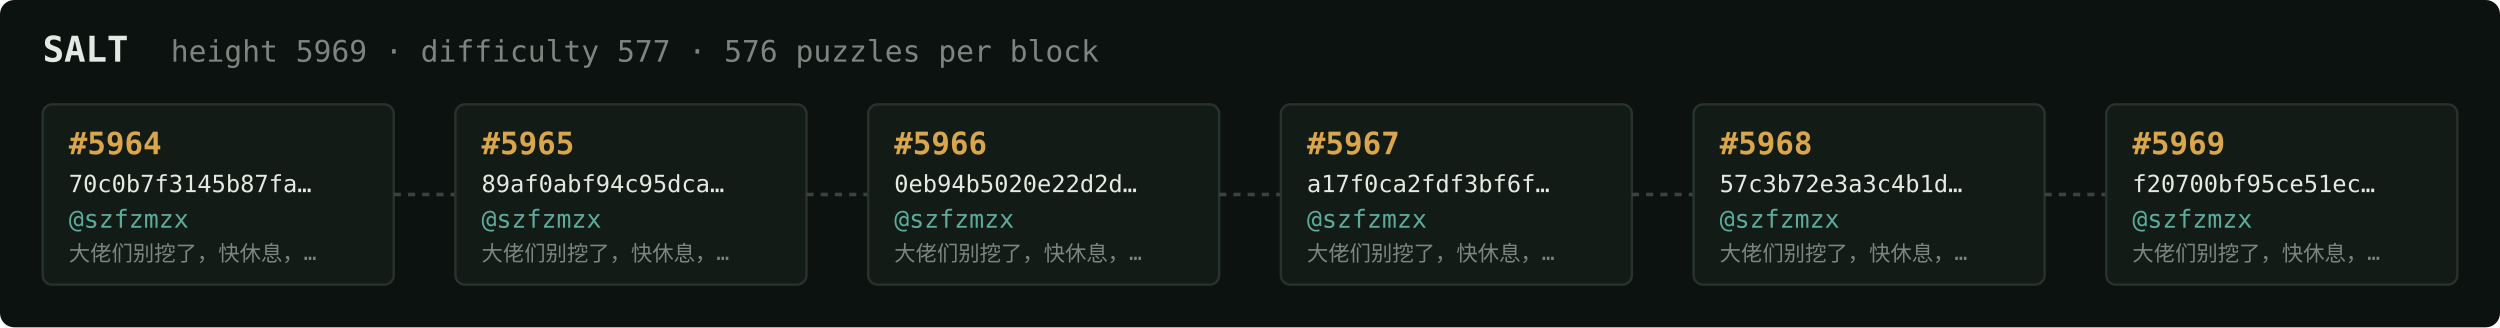
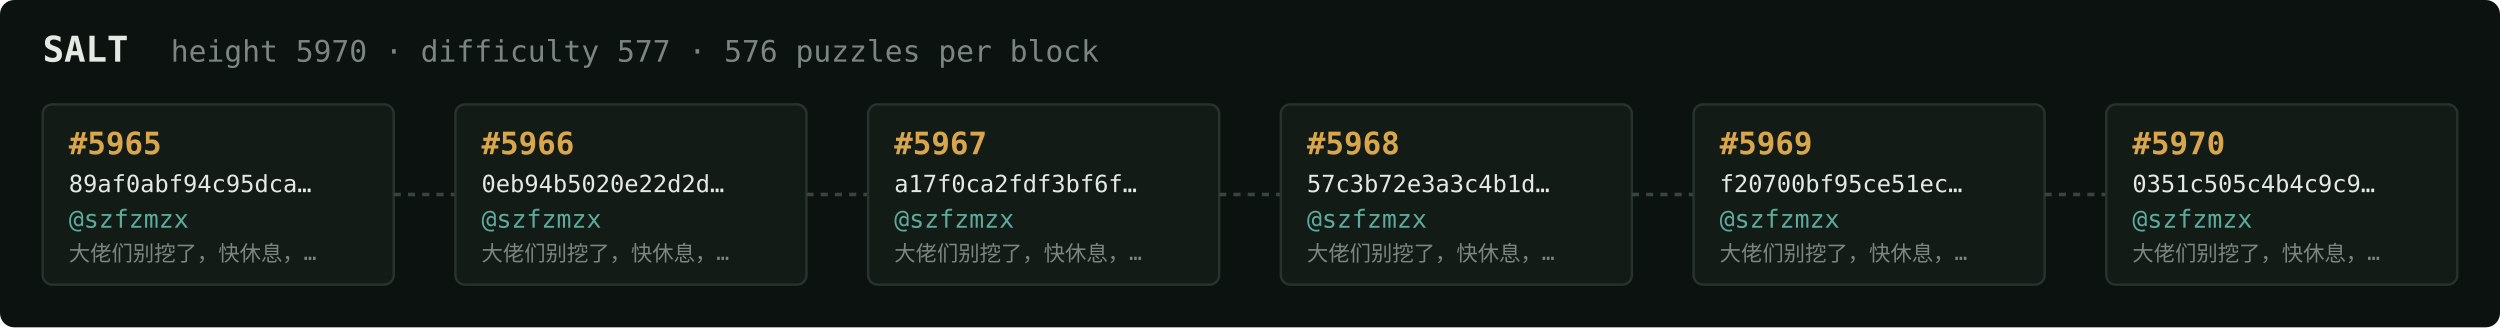
<svg xmlns="http://www.w3.org/2000/svg" width="1054" height="138" viewBox="0 0 1054 138" font-family="ui-monospace,SFMono-Regular,Menlo,monospace">
  <rect fill="#0c1210" width="1054" height="138" rx="6" />
  <text x="18" y="26" fill="#e5e9e3" font-size="15" font-weight="700">SALT</text>
-   <text x="72" y="26" fill="#7a867f" font-size="12.5">height 5969 · difficulty 577 · 576 puzzles per block</text>
+   <text x="72" y="26" fill="#7a867f" font-size="12.5">height 5970 · difficulty 577 · 576 puzzles per block</text>
  <rect x="18" y="44" width="148" height="76" rx="4" fill="#131b17" stroke="#28332e" stroke-width="1" />
-   <text x="29" y="65" fill="#d9a64c" font-size="13" font-weight="700">#5964</text>
-   <text x="29" y="81" fill="#e5e9e3" font-size="10">70c0b7f3145b87fa…</text>
+   <text x="29" y="65" fill="#d9a64c" font-size="13" font-weight="700">#5965</text>
+   <text x="29" y="81" fill="#e5e9e3" font-size="10">89af0abf94c95dca…</text>
  <text x="29" y="96" fill="#5cab9b" font-size="10.5">@szfzmzx</text>
  <text x="29" y="110" fill="#7a867f" font-size="9">大佬们别挖了，快休息，…</text>
  <line x1="166" y1="82.0" x2="192" y2="82.0" stroke="#38443e" stroke-width="1.5" stroke-dasharray="3 3" />
  <rect x="192" y="44" width="148" height="76" rx="4" fill="#131b17" stroke="#28332e" stroke-width="1" />
-   <text x="203" y="65" fill="#d9a64c" font-size="13" font-weight="700">#5965</text>
-   <text x="203" y="81" fill="#e5e9e3" font-size="10">89af0abf94c95dca…</text>
+   <text x="203" y="65" fill="#d9a64c" font-size="13" font-weight="700">#5966</text>
+   <text x="203" y="81" fill="#e5e9e3" font-size="10">0eb94b5020e22d2d…</text>
  <text x="203" y="96" fill="#5cab9b" font-size="10.5">@szfzmzx</text>
  <text x="203" y="110" fill="#7a867f" font-size="9">大佬们别挖了，快休息，…</text>
  <line x1="340" y1="82.0" x2="366" y2="82.0" stroke="#38443e" stroke-width="1.5" stroke-dasharray="3 3" />
  <rect x="366" y="44" width="148" height="76" rx="4" fill="#131b17" stroke="#28332e" stroke-width="1" />
-   <text x="377" y="65" fill="#d9a64c" font-size="13" font-weight="700">#5966</text>
-   <text x="377" y="81" fill="#e5e9e3" font-size="10">0eb94b5020e22d2d…</text>
+   <text x="377" y="65" fill="#d9a64c" font-size="13" font-weight="700">#5967</text>
+   <text x="377" y="81" fill="#e5e9e3" font-size="10">a17f0ca2fdf3bf6f…</text>
  <text x="377" y="96" fill="#5cab9b" font-size="10.5">@szfzmzx</text>
  <text x="377" y="110" fill="#7a867f" font-size="9">大佬们别挖了，快休息，…</text>
  <line x1="514" y1="82.0" x2="540" y2="82.0" stroke="#38443e" stroke-width="1.5" stroke-dasharray="3 3" />
  <rect x="540" y="44" width="148" height="76" rx="4" fill="#131b17" stroke="#28332e" stroke-width="1" />
-   <text x="551" y="65" fill="#d9a64c" font-size="13" font-weight="700">#5967</text>
-   <text x="551" y="81" fill="#e5e9e3" font-size="10">a17f0ca2fdf3bf6f…</text>
+   <text x="551" y="65" fill="#d9a64c" font-size="13" font-weight="700">#5968</text>
+   <text x="551" y="81" fill="#e5e9e3" font-size="10">57c3b72e3a3c4b1d…</text>
  <text x="551" y="96" fill="#5cab9b" font-size="10.5">@szfzmzx</text>
  <text x="551" y="110" fill="#7a867f" font-size="9">大佬们别挖了，快休息，…</text>
  <line x1="688" y1="82.0" x2="714" y2="82.0" stroke="#38443e" stroke-width="1.5" stroke-dasharray="3 3" />
  <rect x="714" y="44" width="148" height="76" rx="4" fill="#131b17" stroke="#28332e" stroke-width="1" />
-   <text x="725" y="65" fill="#d9a64c" font-size="13" font-weight="700">#5968</text>
-   <text x="725" y="81" fill="#e5e9e3" font-size="10">57c3b72e3a3c4b1d…</text>
+   <text x="725" y="65" fill="#d9a64c" font-size="13" font-weight="700">#5969</text>
+   <text x="725" y="81" fill="#e5e9e3" font-size="10">f20700bf95ce51ec…</text>
  <text x="725" y="96" fill="#5cab9b" font-size="10.5">@szfzmzx</text>
  <text x="725" y="110" fill="#7a867f" font-size="9">大佬们别挖了，快休息，…</text>
  <line x1="862" y1="82.0" x2="888" y2="82.0" stroke="#38443e" stroke-width="1.5" stroke-dasharray="3 3" />
  <rect x="888" y="44" width="148" height="76" rx="4" fill="#131b17" stroke="#28332e" stroke-width="1" />
-   <text x="899" y="65" fill="#d9a64c" font-size="13" font-weight="700">#5969</text>
-   <text x="899" y="81" fill="#e5e9e3" font-size="10">f20700bf95ce51ec…</text>
+   <text x="899" y="65" fill="#d9a64c" font-size="13" font-weight="700">#5970</text>
+   <text x="899" y="81" fill="#e5e9e3" font-size="10">0351c505c4b4c9c9…</text>
  <text x="899" y="96" fill="#5cab9b" font-size="10.5">@szfzmzx</text>
  <text x="899" y="110" fill="#7a867f" font-size="9">大佬们别挖了，快休息，…</text>
</svg>
